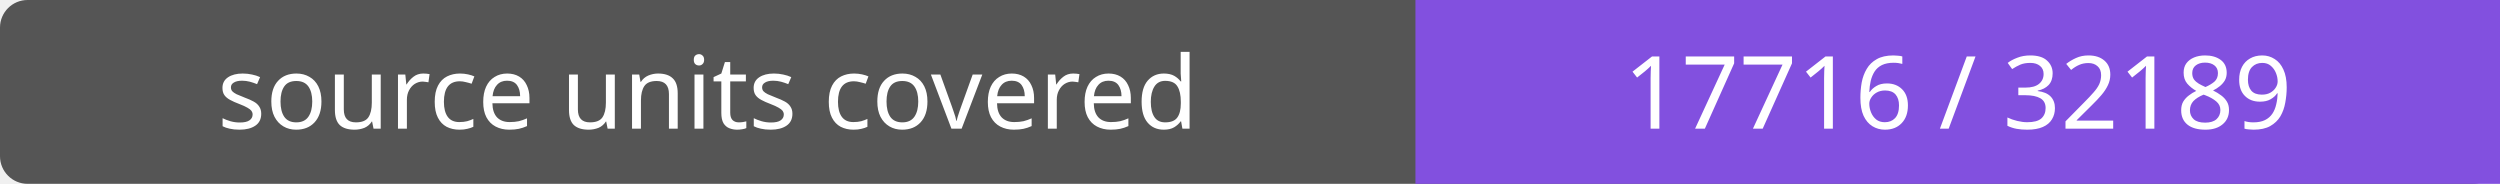
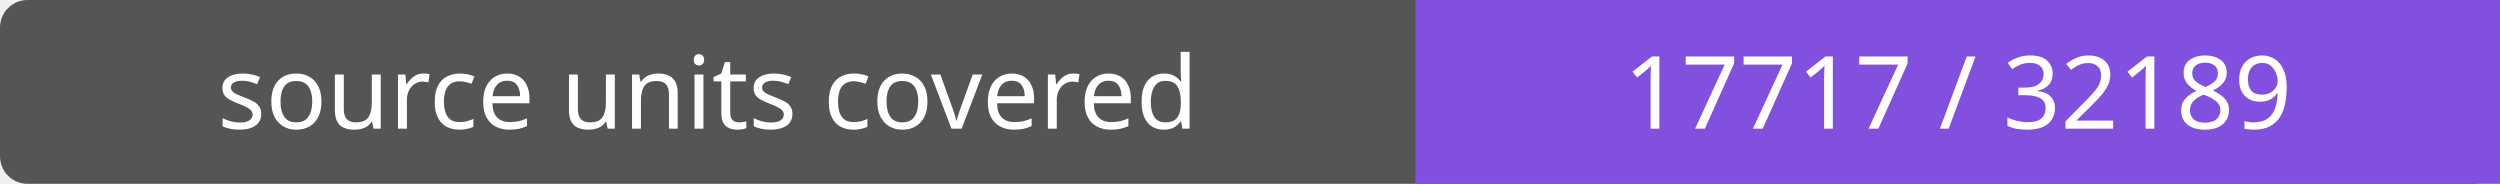
- <svg xmlns="http://www.w3.org/2000/svg" width="272" height="20" role="img" aria-label="source units covered: 17716 / 32189">
+ <svg xmlns="http://www.w3.org/2000/svg" width="272" height="20" role="img" aria-label="source units covered: 17717 / 32189">
  <rect width="272" height="20" rx="3" fill="#555" />
  <path fill="#8250df" d="M154 0h118v20H154z" />
  <g fill="#fff" text-anchor="middle" font-family="Verdana,sans-serif" font-size="11">
    <text x="77.0" y="14">source units covered</text>
-     <text x="213.0" y="14">17716 / 32189</text>
+     <text x="213.0" y="14">17717 / 32189</text>
  </g>
</svg>
